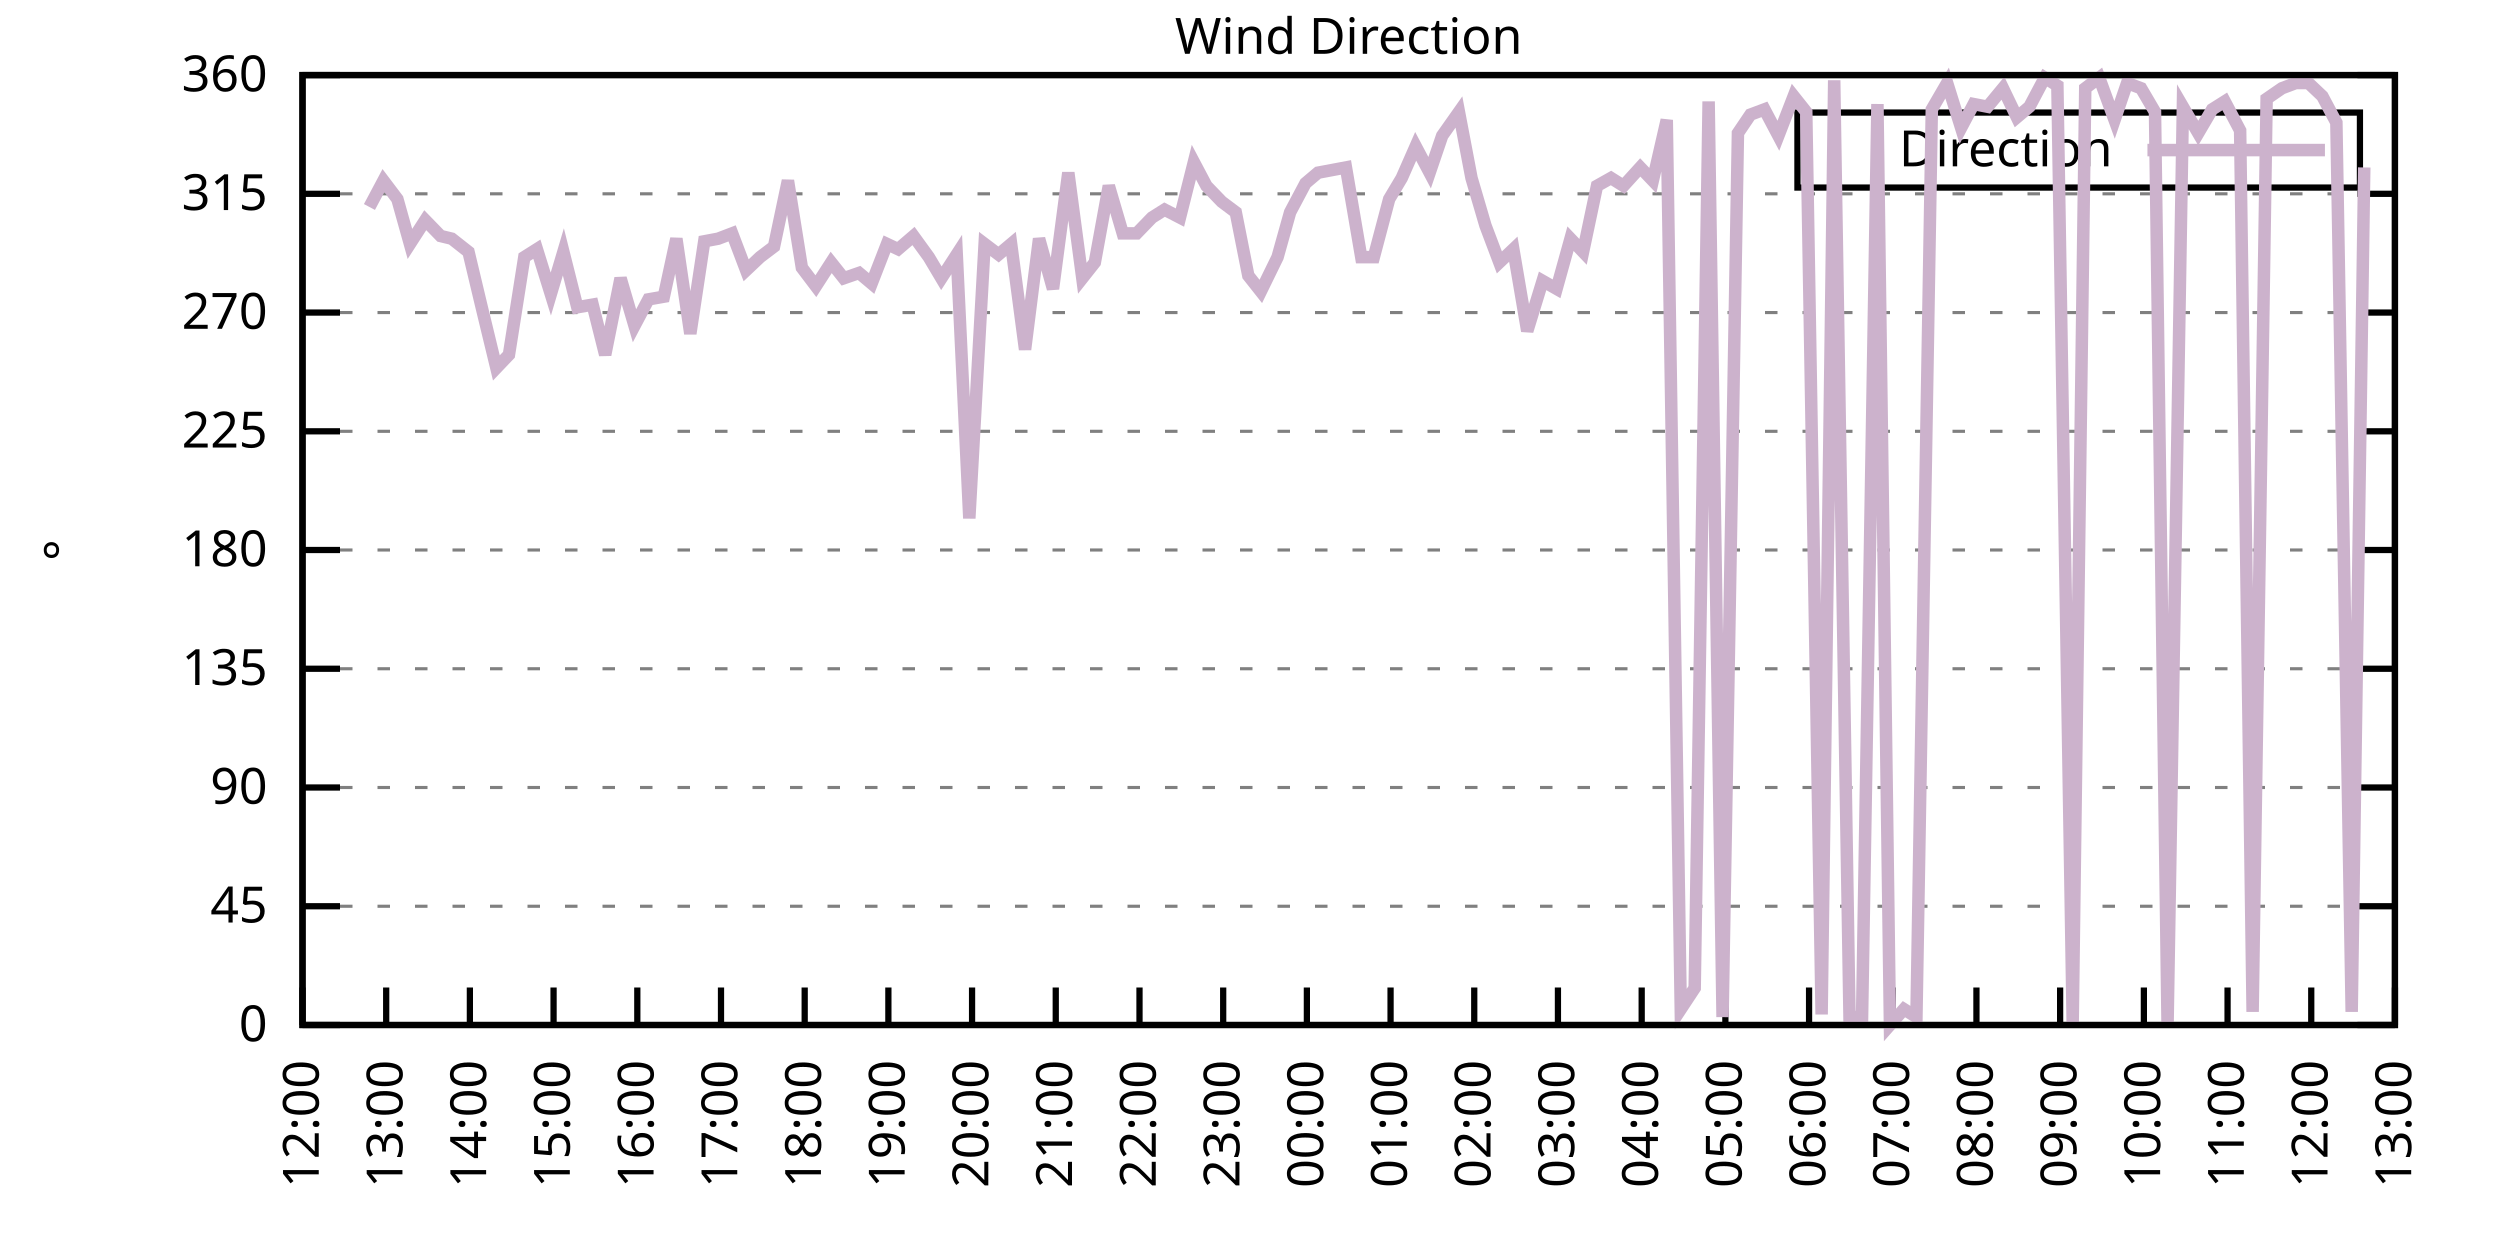
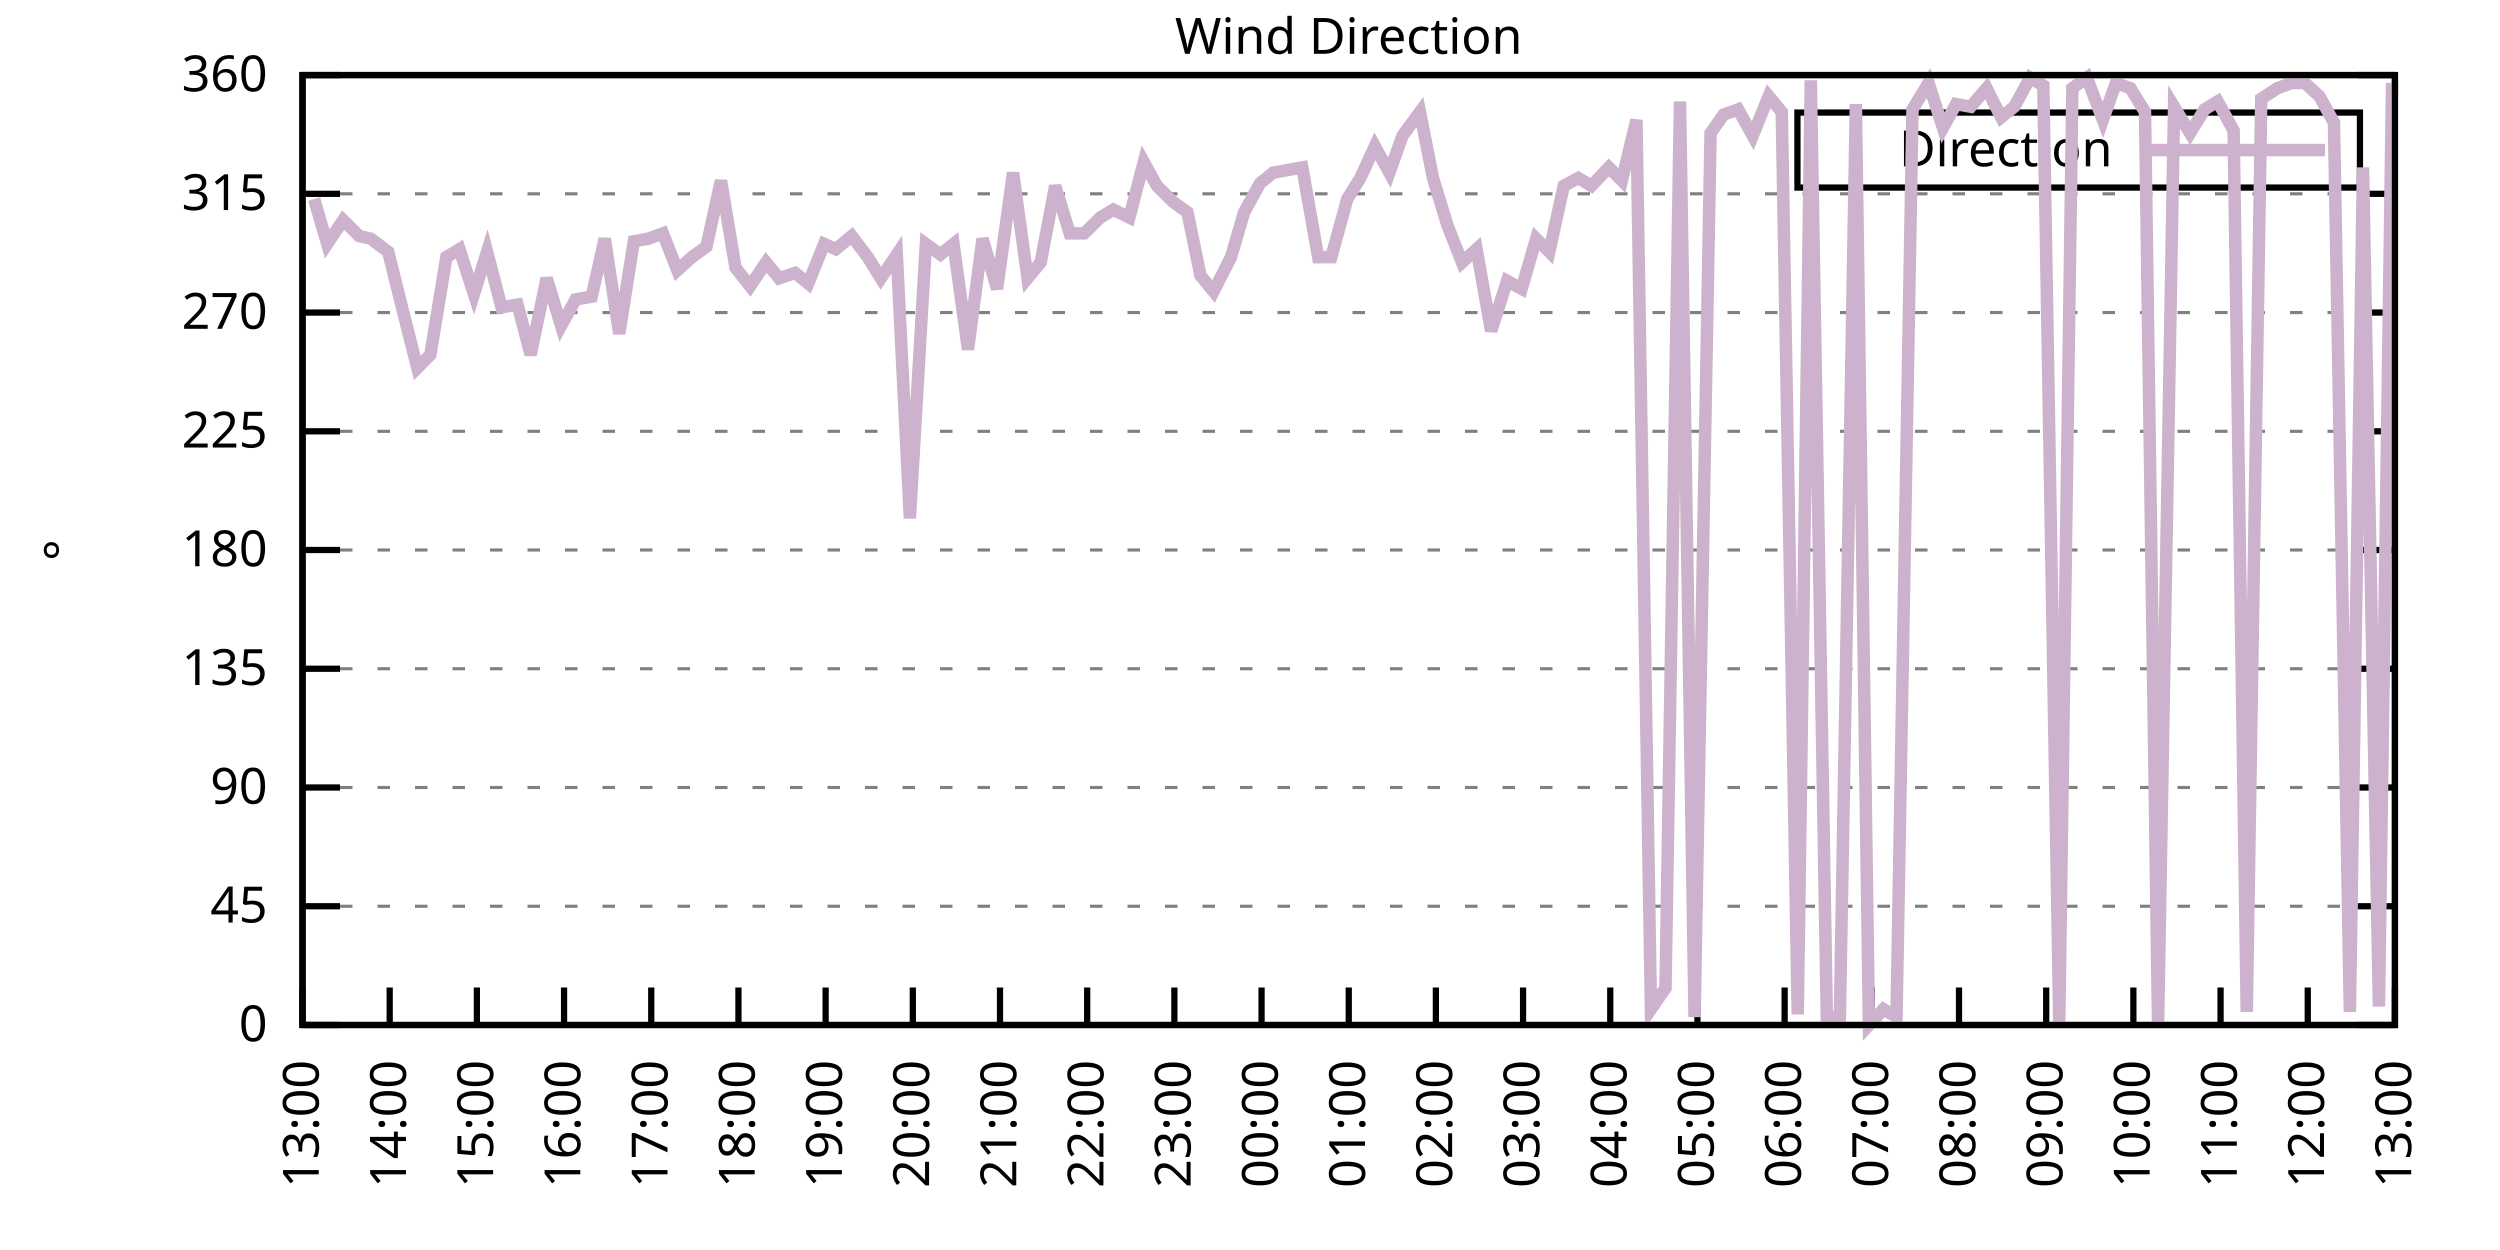
<svg xmlns="http://www.w3.org/2000/svg" xmlns:xlink="http://www.w3.org/1999/xlink" width="400" height="200" viewBox="0 0 400 200">
  <g id="gnuplot_canvas">
    <rect x="0" y="0" width="400" height="200" fill="none" />
    <defs>
      <circle id="gpDot" r="0.5" stroke-width="0.5" stroke="currentColor" />
      <path id="gpPt0" stroke-width="0.333" stroke="currentColor" d="M-1,0 h2 M0,-1 v2" />
      <path id="gpPt1" stroke-width="0.333" stroke="currentColor" d="M-1,-1 L1,1 M1,-1 L-1,1" />
      <path id="gpPt2" stroke-width="0.333" stroke="currentColor" d="M-1,0 L1,0 M0,-1 L0,1 M-1,-1 L1,1 M-1,1 L1,-1" />
      <rect id="gpPt3" stroke-width="0.333" stroke="currentColor" x="-1" y="-1" width="2" height="2" />
      <rect id="gpPt4" stroke-width="0.333" stroke="currentColor" fill="currentColor" x="-1" y="-1" width="2" height="2" />
      <circle id="gpPt5" stroke-width="0.333" stroke="currentColor" cx="0" cy="0" r="1" />
      <use xlink:href="#gpPt5" id="gpPt6" fill="currentColor" stroke="none" />
      <path id="gpPt7" stroke-width="0.333" stroke="currentColor" d="M0,-1.33 L-1.33,0.67 L1.33,0.67 z" />
      <use xlink:href="#gpPt7" id="gpPt8" fill="currentColor" stroke="none" />
      <use xlink:href="#gpPt7" id="gpPt9" stroke="currentColor" transform="rotate(180)" />
      <use xlink:href="#gpPt9" id="gpPt10" fill="currentColor" stroke="none" />
      <use xlink:href="#gpPt3" id="gpPt11" stroke="currentColor" transform="rotate(45)" />
      <use xlink:href="#gpPt11" id="gpPt12" fill="currentColor" stroke="none" />
      <path id="gpPt13" stroke-width="0.333" stroke="currentColor" d="M0,1.330 L1.265,0.411 L0.782,-1.067 L-0.782,-1.076 L-1.265,0.411 z" />
      <use xlink:href="#gpPt13" id="gpPt14" fill="currentColor" stroke="none" />
      <filter id="textbox" filterUnits="objectBoundingBox" x="0" y="0" height="1" width="1">
        <feFlood flood-color="white" flood-opacity="1" result="bgnd" />
        <feComposite in="SourceGraphic" in2="bgnd" operator="atop" />
      </filter>
      <filter id="greybox" filterUnits="objectBoundingBox" x="0" y="0" height="1" width="1">
        <feFlood flood-color="lightgrey" flood-opacity="1" result="grey" />
        <feComposite in="SourceGraphic" in2="grey" operator="atop" />
      </filter>
    </defs>
    <g fill="none" color="white" stroke="currentColor" stroke-width="1.00" stroke-linecap="butt" stroke-linejoin="miter">
</g>
    <g fill="none" color="black" stroke="currentColor" stroke-width="1.00" stroke-linecap="butt" stroke-linejoin="miter">
      <g stroke="none" shape-rendering="crispEdges">
        <polygon fill="rgb(255, 255, 255)" points="48.40,164.00 383.18,164.00 383.18,12.02 48.40,12.02 " />
      </g>
    </g>
    <g fill="none" color="black" stroke="currentColor" stroke-width="1.00" stroke-linecap="butt" stroke-linejoin="miter">
</g>
    <g fill="none" color="black" stroke="black" stroke-width="0.50" stroke-linecap="butt" stroke-linejoin="miter">
</g>
    <g fill="none" color="gray" stroke="currentColor" stroke-width="0.50" stroke-linecap="butt" stroke-linejoin="miter">
      <path stroke="gray" stroke-dasharray="2,4" class="gridline" d="M48.40,164.00 L383.19,164.00  " />
    </g>
    <g fill="none" color="gray" stroke="gray" stroke-width="1.00" stroke-linecap="butt" stroke-linejoin="miter">
</g>
    <g fill="none" color="black" stroke="currentColor" stroke-width="1.00" stroke-linecap="butt" stroke-linejoin="miter">
      <path stroke="black" d="M48.40,164.00 L54.40,164.00 M383.19,164.00 L377.19,164.00  " />
      <g transform="translate(42.80,166.60)" stroke="none" fill="black" font-family="Sans" font-size="8.00" text-anchor="end">
        <text>
          <tspan font-family="Sans"> 0</tspan>
        </text>
      </g>
    </g>
    <g fill="none" color="black" stroke="currentColor" stroke-width="1.00" stroke-linecap="butt" stroke-linejoin="miter">
</g>
    <g fill="none" color="black" stroke="black" stroke-width="0.50" stroke-linecap="butt" stroke-linejoin="miter">
</g>
    <g fill="none" color="gray" stroke="currentColor" stroke-width="0.50" stroke-linecap="butt" stroke-linejoin="miter">
      <path stroke="gray" stroke-dasharray="2,4" class="gridline" d="M48.40,145.00 L383.19,145.00  " />
    </g>
    <g fill="none" color="gray" stroke="gray" stroke-width="1.00" stroke-linecap="butt" stroke-linejoin="miter">
</g>
    <g fill="none" color="black" stroke="currentColor" stroke-width="1.00" stroke-linecap="butt" stroke-linejoin="miter">
      <path stroke="black" d="M48.40,145.00 L54.40,145.00 M383.19,145.00 L377.19,145.00  " />
      <g transform="translate(42.80,147.60)" stroke="none" fill="black" font-family="Sans" font-size="8.00" text-anchor="end">
        <text>
          <tspan font-family="Sans"> 45</tspan>
        </text>
      </g>
    </g>
    <g fill="none" color="black" stroke="currentColor" stroke-width="1.00" stroke-linecap="butt" stroke-linejoin="miter">
</g>
    <g fill="none" color="black" stroke="black" stroke-width="0.50" stroke-linecap="butt" stroke-linejoin="miter">
</g>
    <g fill="none" color="gray" stroke="currentColor" stroke-width="0.50" stroke-linecap="butt" stroke-linejoin="miter">
      <path stroke="gray" stroke-dasharray="2,4" class="gridline" d="M48.40,126.00 L383.19,126.00  " />
    </g>
    <g fill="none" color="gray" stroke="gray" stroke-width="1.00" stroke-linecap="butt" stroke-linejoin="miter">
</g>
    <g fill="none" color="black" stroke="currentColor" stroke-width="1.00" stroke-linecap="butt" stroke-linejoin="miter">
      <path stroke="black" d="M48.40,126.00 L54.40,126.00 M383.19,126.00 L377.19,126.00  " />
      <g transform="translate(42.80,128.60)" stroke="none" fill="black" font-family="Sans" font-size="8.00" text-anchor="end">
        <text>
          <tspan font-family="Sans"> 90</tspan>
        </text>
      </g>
    </g>
    <g fill="none" color="black" stroke="currentColor" stroke-width="1.00" stroke-linecap="butt" stroke-linejoin="miter">
</g>
    <g fill="none" color="black" stroke="black" stroke-width="0.50" stroke-linecap="butt" stroke-linejoin="miter">
</g>
    <g fill="none" color="gray" stroke="currentColor" stroke-width="0.50" stroke-linecap="butt" stroke-linejoin="miter">
      <path stroke="gray" stroke-dasharray="2,4" class="gridline" d="M48.40,107.00 L383.19,107.00  " />
    </g>
    <g fill="none" color="gray" stroke="gray" stroke-width="1.00" stroke-linecap="butt" stroke-linejoin="miter">
</g>
    <g fill="none" color="black" stroke="currentColor" stroke-width="1.00" stroke-linecap="butt" stroke-linejoin="miter">
      <path stroke="black" d="M48.40,107.00 L54.40,107.00 M383.19,107.00 L377.19,107.00  " />
      <g transform="translate(42.80,109.60)" stroke="none" fill="black" font-family="Sans" font-size="8.00" text-anchor="end">
        <text>
          <tspan font-family="Sans"> 135</tspan>
        </text>
      </g>
    </g>
    <g fill="none" color="black" stroke="currentColor" stroke-width="1.00" stroke-linecap="butt" stroke-linejoin="miter">
</g>
    <g fill="none" color="black" stroke="black" stroke-width="0.50" stroke-linecap="butt" stroke-linejoin="miter">
</g>
    <g fill="none" color="gray" stroke="currentColor" stroke-width="0.50" stroke-linecap="butt" stroke-linejoin="miter">
      <path stroke="gray" stroke-dasharray="2,4" class="gridline" d="M48.40,88.00 L383.19,88.00  " />
    </g>
    <g fill="none" color="gray" stroke="gray" stroke-width="1.00" stroke-linecap="butt" stroke-linejoin="miter">
</g>
    <g fill="none" color="black" stroke="currentColor" stroke-width="1.00" stroke-linecap="butt" stroke-linejoin="miter">
      <path stroke="black" d="M48.40,88.00 L54.40,88.00 M383.19,88.00 L377.19,88.00  " />
      <g transform="translate(42.80,90.60)" stroke="none" fill="black" font-family="Sans" font-size="8.00" text-anchor="end">
        <text>
          <tspan font-family="Sans"> 180</tspan>
        </text>
      </g>
    </g>
    <g fill="none" color="black" stroke="currentColor" stroke-width="1.00" stroke-linecap="butt" stroke-linejoin="miter">
</g>
    <g fill="none" color="black" stroke="black" stroke-width="0.50" stroke-linecap="butt" stroke-linejoin="miter">
</g>
    <g fill="none" color="gray" stroke="currentColor" stroke-width="0.50" stroke-linecap="butt" stroke-linejoin="miter">
      <path stroke="gray" stroke-dasharray="2,4" class="gridline" d="M48.40,69.01 L383.19,69.01  " />
    </g>
    <g fill="none" color="gray" stroke="gray" stroke-width="1.00" stroke-linecap="butt" stroke-linejoin="miter">
</g>
    <g fill="none" color="black" stroke="currentColor" stroke-width="1.00" stroke-linecap="butt" stroke-linejoin="miter">
      <path stroke="black" d="M48.40,69.01 L54.40,69.01 M383.19,69.01 L377.19,69.01  " />
      <g transform="translate(42.80,71.61)" stroke="none" fill="black" font-family="Sans" font-size="8.00" text-anchor="end">
        <text>
          <tspan font-family="Sans"> 225</tspan>
        </text>
      </g>
    </g>
    <g fill="none" color="black" stroke="currentColor" stroke-width="1.00" stroke-linecap="butt" stroke-linejoin="miter">
</g>
    <g fill="none" color="black" stroke="black" stroke-width="0.50" stroke-linecap="butt" stroke-linejoin="miter">
</g>
    <g fill="none" color="gray" stroke="currentColor" stroke-width="0.50" stroke-linecap="butt" stroke-linejoin="miter">
      <path stroke="gray" stroke-dasharray="2,4" class="gridline" d="M48.40,50.01 L383.19,50.01  " />
    </g>
    <g fill="none" color="gray" stroke="gray" stroke-width="1.00" stroke-linecap="butt" stroke-linejoin="miter">
</g>
    <g fill="none" color="black" stroke="currentColor" stroke-width="1.00" stroke-linecap="butt" stroke-linejoin="miter">
      <path stroke="black" d="M48.40,50.01 L54.40,50.01 M383.19,50.01 L377.19,50.01  " />
      <g transform="translate(42.80,52.61)" stroke="none" fill="black" font-family="Sans" font-size="8.00" text-anchor="end">
        <text>
          <tspan font-family="Sans"> 270</tspan>
        </text>
      </g>
    </g>
    <g fill="none" color="black" stroke="currentColor" stroke-width="1.00" stroke-linecap="butt" stroke-linejoin="miter">
</g>
    <g fill="none" color="black" stroke="black" stroke-width="0.50" stroke-linecap="butt" stroke-linejoin="miter">
</g>
    <g fill="none" color="gray" stroke="currentColor" stroke-width="0.50" stroke-linecap="butt" stroke-linejoin="miter">
      <path stroke="gray" stroke-dasharray="2,4" class="gridline" d="M48.40,31.01 L383.19,31.01  " />
    </g>
    <g fill="none" color="gray" stroke="gray" stroke-width="1.00" stroke-linecap="butt" stroke-linejoin="miter">
</g>
    <g fill="none" color="black" stroke="currentColor" stroke-width="1.00" stroke-linecap="butt" stroke-linejoin="miter">
      <path stroke="black" d="M48.40,31.01 L54.40,31.01 M383.19,31.01 L377.19,31.01  " />
      <g transform="translate(42.80,33.61)" stroke="none" fill="black" font-family="Sans" font-size="8.00" text-anchor="end">
        <text>
          <tspan font-family="Sans"> 315</tspan>
        </text>
      </g>
    </g>
    <g fill="none" color="black" stroke="currentColor" stroke-width="1.00" stroke-linecap="butt" stroke-linejoin="miter">
</g>
    <g fill="none" color="black" stroke="black" stroke-width="0.50" stroke-linecap="butt" stroke-linejoin="miter">
</g>
    <g fill="none" color="gray" stroke="currentColor" stroke-width="0.50" stroke-linecap="butt" stroke-linejoin="miter">
      <path stroke="gray" stroke-dasharray="2,4" class="gridline" d="M48.40,12.01 L383.19,12.01  " />
    </g>
    <g fill="none" color="gray" stroke="gray" stroke-width="1.00" stroke-linecap="butt" stroke-linejoin="miter">
</g>
    <g fill="none" color="black" stroke="currentColor" stroke-width="1.00" stroke-linecap="butt" stroke-linejoin="miter">
      <path stroke="black" d="M48.40,12.01 L54.40,12.01 M383.19,12.01 L377.19,12.01  " />
      <g transform="translate(42.80,14.61)" stroke="none" fill="black" font-family="Sans" font-size="8.00" text-anchor="end">
        <text>
          <tspan font-family="Sans"> 360</tspan>
        </text>
      </g>
    </g>
    <g fill="none" color="black" stroke="currentColor" stroke-width="1.00" stroke-linecap="butt" stroke-linejoin="miter">
      <path stroke="black" d="M48.40,164.00 L48.40,158.00  " />
      <g transform="translate(51.00,169.60) rotate(270.00)" stroke="none" fill="black" font-family="Sans" font-size="8.00" text-anchor="end">
        <text>
-           <tspan font-family="Sans">12:00</tspan>
-         </text>
-       </g>
-     </g>
-     <g fill="none" color="black" stroke="currentColor" stroke-width="1.00" stroke-linecap="butt" stroke-linejoin="miter">
-       <path stroke="black" d="M61.79,164.00 L61.79,158.00  " />
-       <g transform="translate(64.39,169.60) rotate(270.00)" stroke="none" fill="black" font-family="Sans" font-size="8.00" text-anchor="end">
-         <text>
          <tspan font-family="Sans">13:00</tspan>
        </text>
      </g>
    </g>
    <g fill="none" color="black" stroke="currentColor" stroke-width="1.00" stroke-linecap="butt" stroke-linejoin="miter">
-       <path stroke="black" d="M75.18,164.00 L75.18,158.00  " />
-       <g transform="translate(77.78,169.60) rotate(270.00)" stroke="none" fill="black" font-family="Sans" font-size="8.00" text-anchor="end">
+       <path stroke="black" d="M62.35,164.00 L62.35,158.00  " />
+       <g transform="translate(64.95,169.60) rotate(270.00)" stroke="none" fill="black" font-family="Sans" font-size="8.00" text-anchor="end">
        <text>
          <tspan font-family="Sans">14:00</tspan>
        </text>
      </g>
    </g>
    <g fill="none" color="black" stroke="currentColor" stroke-width="1.00" stroke-linecap="butt" stroke-linejoin="miter">
-       <path stroke="black" d="M88.57,164.00 L88.57,158.00  " />
-       <g transform="translate(91.17,169.60) rotate(270.00)" stroke="none" fill="black" font-family="Sans" font-size="8.00" text-anchor="end">
+       <path stroke="black" d="M76.30,164.00 L76.30,158.00  " />
+       <g transform="translate(78.90,169.60) rotate(270.00)" stroke="none" fill="black" font-family="Sans" font-size="8.00" text-anchor="end">
        <text>
          <tspan font-family="Sans">15:00</tspan>
        </text>
      </g>
    </g>
    <g fill="none" color="black" stroke="currentColor" stroke-width="1.00" stroke-linecap="butt" stroke-linejoin="miter">
-       <path stroke="black" d="M101.97,164.00 L101.97,158.00  " />
-       <g transform="translate(104.57,169.60) rotate(270.00)" stroke="none" fill="black" font-family="Sans" font-size="8.00" text-anchor="end">
+       <path stroke="black" d="M90.25,164.00 L90.25,158.00  " />
+       <g transform="translate(92.85,169.60) rotate(270.00)" stroke="none" fill="black" font-family="Sans" font-size="8.00" text-anchor="end">
        <text>
          <tspan font-family="Sans">16:00</tspan>
        </text>
      </g>
    </g>
    <g fill="none" color="black" stroke="currentColor" stroke-width="1.00" stroke-linecap="butt" stroke-linejoin="miter">
-       <path stroke="black" d="M115.36,164.00 L115.36,158.00  " />
-       <g transform="translate(117.96,169.60) rotate(270.00)" stroke="none" fill="black" font-family="Sans" font-size="8.00" text-anchor="end">
+       <path stroke="black" d="M104.20,164.00 L104.20,158.00  " />
+       <g transform="translate(106.80,169.60) rotate(270.00)" stroke="none" fill="black" font-family="Sans" font-size="8.00" text-anchor="end">
        <text>
          <tspan font-family="Sans">17:00</tspan>
        </text>
      </g>
    </g>
    <g fill="none" color="black" stroke="currentColor" stroke-width="1.00" stroke-linecap="butt" stroke-linejoin="miter">
-       <path stroke="black" d="M128.75,164.00 L128.75,158.00  " />
-       <g transform="translate(131.35,169.60) rotate(270.00)" stroke="none" fill="black" font-family="Sans" font-size="8.00" text-anchor="end">
+       <path stroke="black" d="M118.15,164.00 L118.15,158.00  " />
+       <g transform="translate(120.75,169.60) rotate(270.00)" stroke="none" fill="black" font-family="Sans" font-size="8.00" text-anchor="end">
        <text>
          <tspan font-family="Sans">18:00</tspan>
        </text>
      </g>
    </g>
    <g fill="none" color="black" stroke="currentColor" stroke-width="1.00" stroke-linecap="butt" stroke-linejoin="miter">
-       <path stroke="black" d="M142.14,164.00 L142.14,158.00  " />
-       <g transform="translate(144.74,169.60) rotate(270.00)" stroke="none" fill="black" font-family="Sans" font-size="8.00" text-anchor="end">
+       <path stroke="black" d="M132.10,164.00 L132.10,158.00  " />
+       <g transform="translate(134.70,169.60) rotate(270.00)" stroke="none" fill="black" font-family="Sans" font-size="8.00" text-anchor="end">
        <text>
          <tspan font-family="Sans">19:00</tspan>
        </text>
      </g>
    </g>
    <g fill="none" color="black" stroke="currentColor" stroke-width="1.00" stroke-linecap="butt" stroke-linejoin="miter">
-       <path stroke="black" d="M155.53,164.00 L155.53,158.00  " />
-       <g transform="translate(158.13,169.60) rotate(270.00)" stroke="none" fill="black" font-family="Sans" font-size="8.00" text-anchor="end">
+       <path stroke="black" d="M146.05,164.00 L146.05,158.00  " />
+       <g transform="translate(148.65,169.60) rotate(270.00)" stroke="none" fill="black" font-family="Sans" font-size="8.00" text-anchor="end">
        <text>
          <tspan font-family="Sans">20:00</tspan>
        </text>
      </g>
    </g>
    <g fill="none" color="black" stroke="currentColor" stroke-width="1.00" stroke-linecap="butt" stroke-linejoin="miter">
-       <path stroke="black" d="M168.92,164.00 L168.92,158.00  " />
-       <g transform="translate(171.52,169.60) rotate(270.00)" stroke="none" fill="black" font-family="Sans" font-size="8.00" text-anchor="end">
+       <path stroke="black" d="M160.00,164.00 L160.00,158.00  " />
+       <g transform="translate(162.60,169.60) rotate(270.00)" stroke="none" fill="black" font-family="Sans" font-size="8.00" text-anchor="end">
        <text>
          <tspan font-family="Sans">21:00</tspan>
        </text>
      </g>
    </g>
    <g fill="none" color="black" stroke="currentColor" stroke-width="1.00" stroke-linecap="butt" stroke-linejoin="miter">
-       <path stroke="black" d="M182.32,164.00 L182.32,158.00  " />
-       <g transform="translate(184.92,169.60) rotate(270.00)" stroke="none" fill="black" font-family="Sans" font-size="8.00" text-anchor="end">
+       <path stroke="black" d="M173.95,164.00 L173.95,158.00  " />
+       <g transform="translate(176.55,169.60) rotate(270.00)" stroke="none" fill="black" font-family="Sans" font-size="8.00" text-anchor="end">
        <text>
          <tspan font-family="Sans">22:00</tspan>
        </text>
      </g>
    </g>
    <g fill="none" color="black" stroke="currentColor" stroke-width="1.00" stroke-linecap="butt" stroke-linejoin="miter">
-       <path stroke="black" d="M195.71,164.00 L195.71,158.00  " />
-       <g transform="translate(198.31,169.60) rotate(270.00)" stroke="none" fill="black" font-family="Sans" font-size="8.00" text-anchor="end">
+       <path stroke="black" d="M187.90,164.00 L187.90,158.00  " />
+       <g transform="translate(190.50,169.60) rotate(270.00)" stroke="none" fill="black" font-family="Sans" font-size="8.00" text-anchor="end">
        <text>
          <tspan font-family="Sans">23:00</tspan>
        </text>
      </g>
    </g>
    <g fill="none" color="black" stroke="currentColor" stroke-width="1.00" stroke-linecap="butt" stroke-linejoin="miter">
-       <path stroke="black" d="M209.10,164.00 L209.10,158.00  " />
-       <g transform="translate(211.70,169.60) rotate(270.00)" stroke="none" fill="black" font-family="Sans" font-size="8.00" text-anchor="end">
+       <path stroke="black" d="M201.85,164.00 L201.85,158.00  " />
+       <g transform="translate(204.45,169.60) rotate(270.00)" stroke="none" fill="black" font-family="Sans" font-size="8.00" text-anchor="end">
        <text>
          <tspan font-family="Sans">00:00</tspan>
        </text>
      </g>
    </g>
    <g fill="none" color="black" stroke="currentColor" stroke-width="1.00" stroke-linecap="butt" stroke-linejoin="miter">
-       <path stroke="black" d="M222.49,164.00 L222.49,158.00  " />
-       <g transform="translate(225.09,169.60) rotate(270.00)" stroke="none" fill="black" font-family="Sans" font-size="8.00" text-anchor="end">
+       <path stroke="black" d="M215.80,164.00 L215.80,158.00  " />
+       <g transform="translate(218.40,169.60) rotate(270.00)" stroke="none" fill="black" font-family="Sans" font-size="8.00" text-anchor="end">
        <text>
          <tspan font-family="Sans">01:00</tspan>
        </text>
      </g>
    </g>
    <g fill="none" color="black" stroke="currentColor" stroke-width="1.00" stroke-linecap="butt" stroke-linejoin="miter">
-       <path stroke="black" d="M235.88,164.00 L235.88,158.00  " />
-       <g transform="translate(238.48,169.60) rotate(270.00)" stroke="none" fill="black" font-family="Sans" font-size="8.00" text-anchor="end">
+       <path stroke="black" d="M229.74,164.00 L229.74,158.00  " />
+       <g transform="translate(232.34,169.60) rotate(270.00)" stroke="none" fill="black" font-family="Sans" font-size="8.00" text-anchor="end">
        <text>
          <tspan font-family="Sans">02:00</tspan>
        </text>
      </g>
    </g>
    <g fill="none" color="black" stroke="currentColor" stroke-width="1.00" stroke-linecap="butt" stroke-linejoin="miter">
-       <path stroke="black" d="M249.27,164.00 L249.27,158.00  " />
-       <g transform="translate(251.87,169.60) rotate(270.00)" stroke="none" fill="black" font-family="Sans" font-size="8.00" text-anchor="end">
+       <path stroke="black" d="M243.69,164.00 L243.69,158.00  " />
+       <g transform="translate(246.29,169.60) rotate(270.00)" stroke="none" fill="black" font-family="Sans" font-size="8.00" text-anchor="end">
        <text>
          <tspan font-family="Sans">03:00</tspan>
        </text>
      </g>
    </g>
    <g fill="none" color="black" stroke="currentColor" stroke-width="1.00" stroke-linecap="butt" stroke-linejoin="miter">
-       <path stroke="black" d="M262.67,164.00 L262.67,158.00  " />
-       <g transform="translate(265.27,169.60) rotate(270.00)" stroke="none" fill="black" font-family="Sans" font-size="8.00" text-anchor="end">
+       <path stroke="black" d="M257.64,164.00 L257.64,158.00  " />
+       <g transform="translate(260.24,169.60) rotate(270.00)" stroke="none" fill="black" font-family="Sans" font-size="8.00" text-anchor="end">
        <text>
          <tspan font-family="Sans">04:00</tspan>
        </text>
      </g>
    </g>
    <g fill="none" color="black" stroke="currentColor" stroke-width="1.00" stroke-linecap="butt" stroke-linejoin="miter">
-       <path stroke="black" d="M276.06,164.00 L276.06,158.00  " />
-       <g transform="translate(278.66,169.60) rotate(270.00)" stroke="none" fill="black" font-family="Sans" font-size="8.00" text-anchor="end">
+       <path stroke="black" d="M271.59,164.00 L271.59,158.00  " />
+       <g transform="translate(274.19,169.60) rotate(270.00)" stroke="none" fill="black" font-family="Sans" font-size="8.00" text-anchor="end">
        <text>
          <tspan font-family="Sans">05:00</tspan>
        </text>
      </g>
    </g>
    <g fill="none" color="black" stroke="currentColor" stroke-width="1.00" stroke-linecap="butt" stroke-linejoin="miter">
-       <path stroke="black" d="M289.45,164.00 L289.45,158.00  " />
-       <g transform="translate(292.05,169.60) rotate(270.00)" stroke="none" fill="black" font-family="Sans" font-size="8.00" text-anchor="end">
+       <path stroke="black" d="M285.54,164.00 L285.54,158.00  " />
+       <g transform="translate(288.14,169.60) rotate(270.00)" stroke="none" fill="black" font-family="Sans" font-size="8.00" text-anchor="end">
        <text>
          <tspan font-family="Sans">06:00</tspan>
        </text>
      </g>
    </g>
    <g fill="none" color="black" stroke="currentColor" stroke-width="1.00" stroke-linecap="butt" stroke-linejoin="miter">
-       <path stroke="black" d="M302.84,164.00 L302.84,158.00  " />
-       <g transform="translate(305.44,169.60) rotate(270.00)" stroke="none" fill="black" font-family="Sans" font-size="8.00" text-anchor="end">
+       <path stroke="black" d="M299.49,164.00 L299.49,158.00  " />
+       <g transform="translate(302.09,169.60) rotate(270.00)" stroke="none" fill="black" font-family="Sans" font-size="8.00" text-anchor="end">
        <text>
          <tspan font-family="Sans">07:00</tspan>
        </text>
      </g>
    </g>
    <g fill="none" color="black" stroke="currentColor" stroke-width="1.00" stroke-linecap="butt" stroke-linejoin="miter">
-       <path stroke="black" d="M316.23,164.00 L316.23,158.00  " />
-       <g transform="translate(318.83,169.60) rotate(270.00)" stroke="none" fill="black" font-family="Sans" font-size="8.00" text-anchor="end">
+       <path stroke="black" d="M313.44,164.00 L313.44,158.00  " />
+       <g transform="translate(316.04,169.60) rotate(270.00)" stroke="none" fill="black" font-family="Sans" font-size="8.00" text-anchor="end">
        <text>
          <tspan font-family="Sans">08:00</tspan>
        </text>
      </g>
    </g>
    <g fill="none" color="black" stroke="currentColor" stroke-width="1.00" stroke-linecap="butt" stroke-linejoin="miter">
-       <path stroke="black" d="M329.62,164.00 L329.62,158.00  " />
-       <g transform="translate(332.22,169.60) rotate(270.00)" stroke="none" fill="black" font-family="Sans" font-size="8.00" text-anchor="end">
+       <path stroke="black" d="M327.39,164.00 L327.39,158.00  " />
+       <g transform="translate(329.99,169.60) rotate(270.00)" stroke="none" fill="black" font-family="Sans" font-size="8.00" text-anchor="end">
        <text>
          <tspan font-family="Sans">09:00</tspan>
        </text>
      </g>
    </g>
    <g fill="none" color="black" stroke="currentColor" stroke-width="1.00" stroke-linecap="butt" stroke-linejoin="miter">
-       <path stroke="black" d="M343.02,164.00 L343.02,158.00  " />
-       <g transform="translate(345.62,169.60) rotate(270.00)" stroke="none" fill="black" font-family="Sans" font-size="8.00" text-anchor="end">
+       <path stroke="black" d="M341.34,164.00 L341.34,158.00  " />
+       <g transform="translate(343.94,169.60) rotate(270.00)" stroke="none" fill="black" font-family="Sans" font-size="8.00" text-anchor="end">
        <text>
          <tspan font-family="Sans">10:00</tspan>
        </text>
      </g>
    </g>
    <g fill="none" color="black" stroke="currentColor" stroke-width="1.00" stroke-linecap="butt" stroke-linejoin="miter">
-       <path stroke="black" d="M356.41,164.00 L356.41,158.00  " />
-       <g transform="translate(359.01,169.60) rotate(270.00)" stroke="none" fill="black" font-family="Sans" font-size="8.00" text-anchor="end">
+       <path stroke="black" d="M355.29,164.00 L355.29,158.00  " />
+       <g transform="translate(357.89,169.60) rotate(270.00)" stroke="none" fill="black" font-family="Sans" font-size="8.00" text-anchor="end">
        <text>
          <tspan font-family="Sans">11:00</tspan>
        </text>
      </g>
    </g>
    <g fill="none" color="black" stroke="currentColor" stroke-width="1.00" stroke-linecap="butt" stroke-linejoin="miter">
-       <path stroke="black" d="M369.80,164.00 L369.80,158.00  " />
-       <g transform="translate(372.40,169.60) rotate(270.00)" stroke="none" fill="black" font-family="Sans" font-size="8.00" text-anchor="end">
+       <path stroke="black" d="M369.24,164.00 L369.24,158.00  " />
+       <g transform="translate(371.84,169.60) rotate(270.00)" stroke="none" fill="black" font-family="Sans" font-size="8.00" text-anchor="end">
        <text>
          <tspan font-family="Sans">12:00</tspan>
        </text>
      </g>
    </g>
    <g fill="none" color="black" stroke="currentColor" stroke-width="1.00" stroke-linecap="butt" stroke-linejoin="miter">
      <path stroke="black" d="M383.19,164.00 L383.19,158.00  " />
      <g transform="translate(385.79,169.60) rotate(270.00)" stroke="none" fill="black" font-family="Sans" font-size="8.00" text-anchor="end">
        <text>
          <tspan font-family="Sans">13:00</tspan>
        </text>
      </g>
    </g>
    <g fill="none" color="black" stroke="currentColor" stroke-width="1.00" stroke-linecap="butt" stroke-linejoin="miter">
</g>
    <g fill="none" color="black" stroke="currentColor" stroke-width="1.00" stroke-linecap="butt" stroke-linejoin="miter">
      <path stroke="black" d="M48.40,12.01 L48.40,164.00 L383.19,164.00 L383.19,12.01 L48.40,12.01 Z  " />
    </g>
    <g fill="none" color="black" stroke="currentColor" stroke-width="1.00" stroke-linecap="butt" stroke-linejoin="miter">
</g>
    <g fill="none" color="black" stroke="currentColor" stroke-width="1.00" stroke-linecap="butt" stroke-linejoin="miter">
      <path stroke="black" d="M287.59,30.01 L287.59,18.01 L377.59,18.01 L377.59,30.01 L287.59,30.01 Z  " />
    </g>
    <g id="Wind_direction_plot_1">
      <g fill="none" color="white" stroke="black" stroke-width="2.00" stroke-linecap="butt" stroke-linejoin="miter">
</g>
      <g fill="none" color="black" stroke="currentColor" stroke-width="2.00" stroke-linecap="butt" stroke-linejoin="miter">
        <g transform="translate(337.99,26.61)" stroke="none" fill="black" font-family="Sans" font-size="8.00" text-anchor="end">
          <text>
            <tspan font-family="Sans">Direction</tspan>
          </text>
        </g>
      </g>
      <g fill="none" color="black" stroke="currentColor" stroke-width="2.00" stroke-linecap="butt" stroke-linejoin="miter">
-         <path stroke="rgb(204, 178, 204)" d="M343.59,24.01 L371.99,24.01 M59.11,33.12 L61.35,28.90 L63.58,31.85 L65.59,39.03 L68.04,35.23 L70.50,37.76   L72.28,38.19 L74.96,40.30 L76.97,48.74 L79.42,58.87 L81.43,56.76 L83.89,41.14 L85.90,39.87 L88.13,47.05   L90.14,40.30 L92.37,49.16 L94.82,48.74 L96.83,56.76 L99.29,44.52 L101.52,52.12 L103.75,47.90 L106.21,47.47   L108.22,38.19 L110.45,53.39 L112.68,38.61 L114.91,38.19 L117.14,37.34 L119.38,43.25 L121.61,41.14 L123.84,39.45   L126.07,28.90 L128.30,42.83 L130.54,45.79 L132.99,41.99 L135.00,44.52 L137.45,43.67 L139.46,45.36 L141.92,39.03   L143.70,39.87 L146.16,37.76 L148.61,41.14 L150.62,44.52 L153.08,40.72 L155.09,82.94 L157.54,39.03 L159.77,40.72   L161.78,39.03 L164.01,55.92 L166.25,38.19 L168.48,46.21 L170.93,27.63 L173.17,44.52 L175.17,41.99 L177.41,29.74   L179.64,37.34 L181.87,37.34 L184.32,34.81 L186.33,33.54 L188.79,34.81 L191.02,25.94 L193.03,29.74 L195.48,32.28   L197.72,33.96 L199.73,44.10 L201.73,46.63 L204.41,41.14 L206.42,33.96 L208.88,29.32 L210.88,27.63 L213.12,27.21   L215.35,26.79 L217.80,41.14 L219.81,41.14 L222.27,31.85 L224.28,28.48 L226.51,23.41 L228.74,27.63 L230.75,21.72   L233.43,17.92 L235.44,28.48 L237.67,36.08 L239.90,41.99 L242.13,39.87 L244.36,52.96 L246.82,44.94 L249.05,46.21   L251.28,38.19 L253.29,40.30 L255.52,29.74 L257.76,28.48 L259.76,29.74 L262.44,26.79 L264.45,28.90 L266.68,19.19   L268.92,161.47 L271.15,158.09 L273.38,16.23 L275.61,162.73 L278.07,21.30 L280.07,18.34 L282.31,17.50 L284.54,21.72   L286.99,15.39 L289.00,17.92 L291.46,162.31 L293.47,12.85 L295.92,162.73 L297.93,162.73 L300.39,16.65 L302.39,164.00   L304.63,161.47 L306.63,162.73 L309.09,17.50 L311.54,13.28 L313.78,20.45 L315.79,16.65 L318.02,17.08 L320.47,14.12   L322.70,18.77 L324.71,17.08 L327.17,12.43 L329.18,13.70 L331.63,163.58 L333.64,14.12 L335.87,12.43 L338.33,19.19   L340.34,13.28 L342.57,14.12 L344.80,17.92 L346.81,164.00 L349.26,17.08 L351.72,21.30 L353.95,17.50 L355.96,16.23   L358.42,20.88 L360.42,161.89 L362.66,15.81 L365.11,14.12 L367.34,13.28 L369.35,13.28 L371.58,15.39 L373.82,19.61   L376.27,161.89 L378.28,26.79  " />
+         <path stroke="rgb(204, 178, 204)" d="M343.59,24.01 L371.99,24.01 M50.26,31.85 L52.35,39.03 L54.91,35.23 L57.47,37.76 L59.33,38.19 L62.12,40.30   L64.21,48.74 L66.77,58.87 L68.86,56.76 L71.42,41.14 L73.51,39.87 L75.83,47.05 L77.93,40.30 L80.25,49.16   L82.81,48.74 L84.90,56.76 L87.46,44.52 L89.78,52.12 L92.11,47.90 L94.67,47.47 L96.76,38.19 L99.08,53.39   L101.41,38.61 L103.73,38.19 L106.06,37.34 L108.38,43.25 L110.71,41.14 L113.03,39.45 L115.36,28.90 L117.68,42.83   L120.01,45.79 L122.57,41.99 L124.66,44.52 L127.22,43.67 L129.31,45.36 L131.87,39.03 L133.72,39.87 L136.28,37.76   L138.84,41.14 L140.93,44.52 L143.49,40.72 L145.58,82.94 L148.14,39.03 L150.46,40.72 L152.56,39.03 L154.88,55.92   L157.21,38.19 L159.53,46.21 L162.09,27.63 L164.41,44.52 L166.51,41.99 L168.83,29.74 L171.16,37.34 L173.48,37.34   L176.04,34.81 L178.13,33.54 L180.69,34.81 L183.01,25.94 L185.11,29.74 L187.66,32.28 L189.99,33.96 L192.08,44.10   L194.17,46.63 L196.96,41.14 L199.06,33.96 L201.61,29.32 L203.71,27.63 L206.03,27.21 L208.36,26.79 L210.91,41.14   L213.01,41.14 L215.56,31.85 L217.65,28.48 L219.98,23.41 L222.30,27.63 L224.40,21.72 L227.19,17.92 L229.28,28.48   L231.60,36.08 L233.93,41.99 L236.25,39.87 L238.58,52.96 L241.14,44.94 L243.46,46.21 L245.79,38.19 L247.88,40.30   L250.20,29.74 L252.53,28.48 L254.62,29.74 L257.41,26.79 L259.50,28.90 L261.83,19.19 L264.15,161.47 L266.48,158.09   L268.80,16.23 L271.13,162.73 L273.69,21.30 L275.78,18.34 L278.10,17.50 L280.43,21.72 L282.99,15.39 L285.08,17.92   L287.64,162.31 L289.73,12.85 L292.29,162.73 L294.38,162.73 L296.94,16.65 L299.03,164.00 L301.35,161.47 L303.44,162.73   L306.00,17.50 L308.56,13.28 L310.88,20.45 L312.98,16.65 L315.30,17.08 L317.86,14.12 L320.18,18.77 L322.28,17.08   L324.83,12.43 L326.93,13.70 L329.48,163.58 L331.58,14.12 L333.90,12.43 L336.46,19.19 L338.55,13.28 L340.88,14.12   L343.20,17.92 L345.29,164.00 L347.85,17.08 L350.41,21.30 L352.73,17.50 L354.83,16.23 L357.38,20.88 L359.48,161.89   L361.80,15.81 L364.36,14.12 L366.68,13.28 L368.78,13.28 L371.10,15.39 L373.43,19.61 L375.98,161.89 L378.08,26.79   L380.63,161.04 L382.73,13.28  " />
      </g>
    </g>
    <g fill="none" color="black" stroke="currentColor" stroke-width="2.00" stroke-linecap="butt" stroke-linejoin="miter">
</g>
    <g fill="none" color="black" stroke="black" stroke-width="1.00" stroke-linecap="butt" stroke-linejoin="miter">
</g>
    <g fill="none" color="black" stroke="currentColor" stroke-width="1.00" stroke-linecap="butt" stroke-linejoin="miter">
      <path stroke="black" d="M48.40,12.01 L48.40,164.00 L383.19,164.00 L383.19,12.01 L48.40,12.01 Z  " />
      <g transform="translate(12.80,88.01) rotate(270.00)" stroke="none" fill="black" font-family="Sans" font-size="8.00" text-anchor="middle">
        <text>
          <tspan font-family="Sans">°</tspan>
        </text>
      </g>
    </g>
    <g fill="none" color="black" stroke="currentColor" stroke-width="1.00" stroke-linecap="butt" stroke-linejoin="miter">
</g>
    <g fill="none" color="black" stroke="currentColor" stroke-width="1.00" stroke-linecap="butt" stroke-linejoin="miter">
      <g transform="translate(215.79,8.61)" stroke="none" fill="black" font-family="Sans" font-size="8.00" text-anchor="middle">
        <text>
          <tspan font-family="Sans">Wind Direction</tspan>
        </text>
      </g>
    </g>
    <g fill="none" color="black" stroke="currentColor" stroke-width="1.00" stroke-linecap="butt" stroke-linejoin="miter">
</g>
  </g>
</svg>
